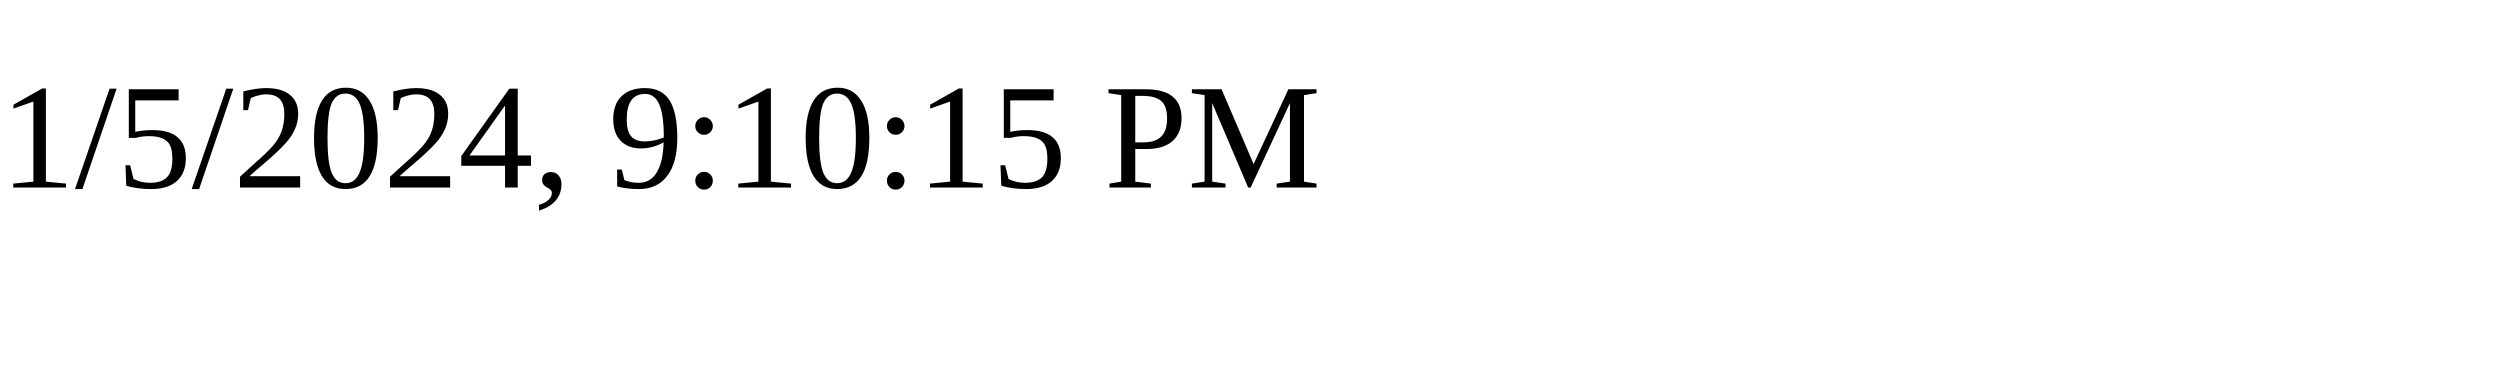
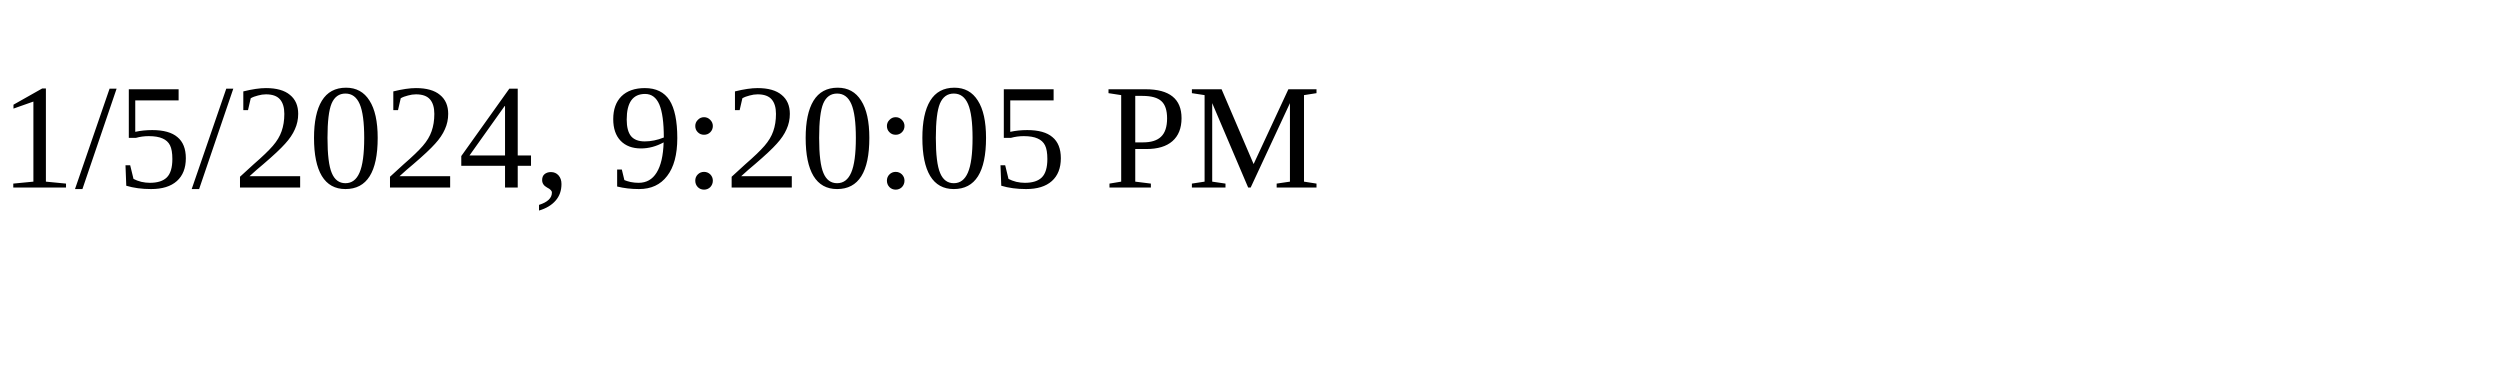
<svg xmlns="http://www.w3.org/2000/svg" height="30" width="200">
-   <text x="0" y="15">1/5/2024, 9:10:15 PM</text>
+   <text x="0" y="15">1/5/2024, 9:20:05 PM</text>
</svg>
